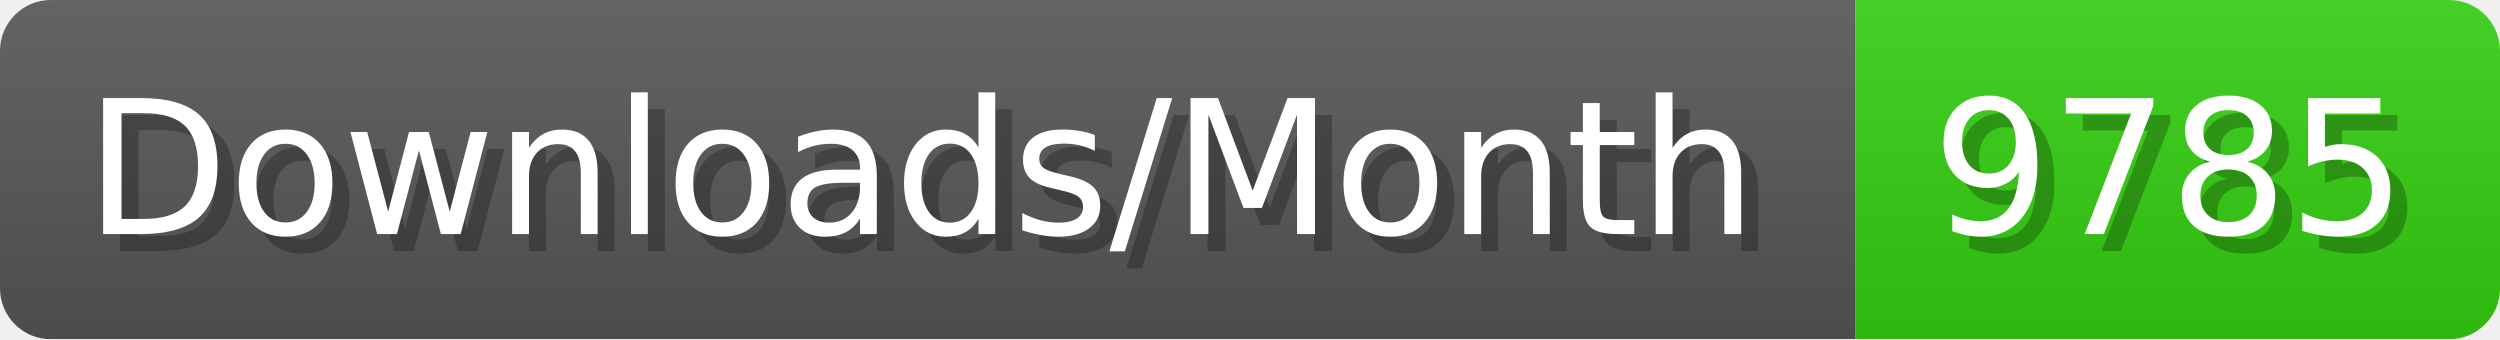
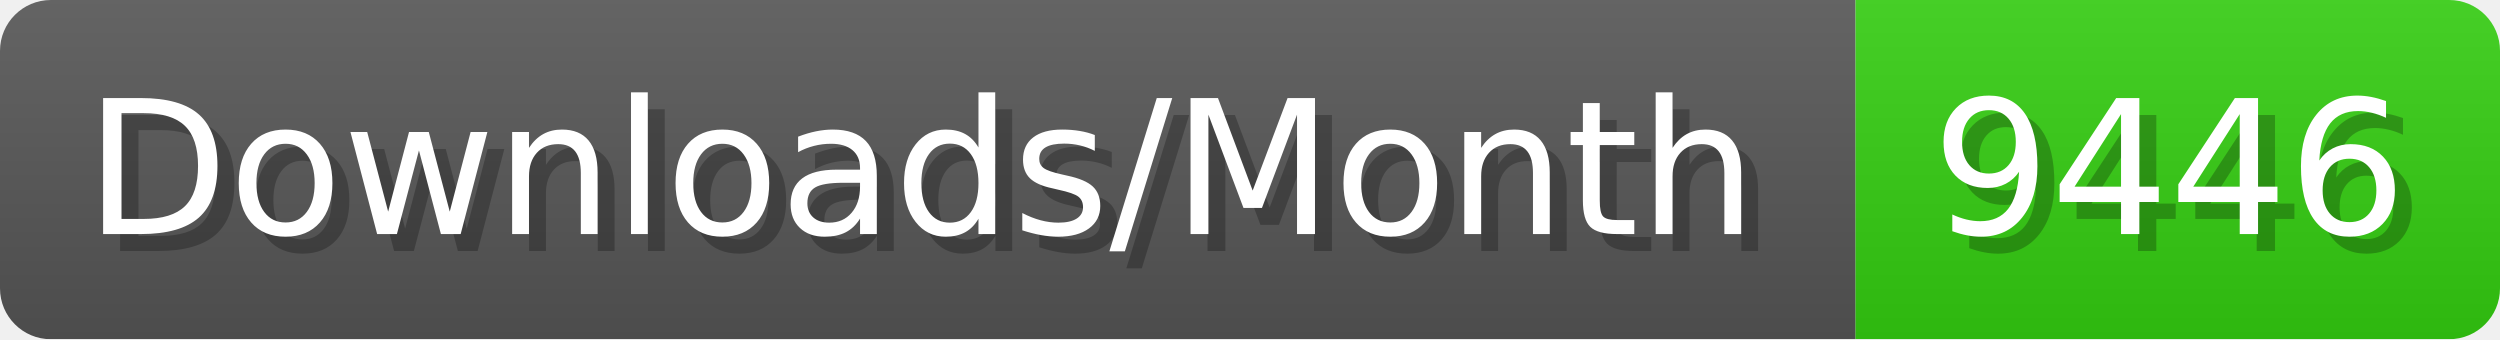
- <svg xmlns="http://www.w3.org/2000/svg" width="147.4" height="20" viewBox="0 0 1474 200" role="img" aria-label="Downloads/Month: 9785">
+ <svg xmlns="http://www.w3.org/2000/svg" width="147.4" height="20" viewBox="0 0 1474 200" role="img" aria-label="Downloads/Month: 9446">
  <linearGradient id="YlXUI" x2="0" y2="100%">
    <stop offset="0" stop-opacity=".1" stop-color="#EEE" />
    <stop offset="1" stop-opacity=".1" />
  </linearGradient>
  <mask id="JHhop">
    <rect width="1474" height="200" rx="30" fill="#FFF" />
  </mask>
  <g mask="url(#JHhop)">
    <rect width="1094" height="200" fill="#555" />
    <rect width="380" height="200" fill="#3C1" x="1094" />
    <rect width="1474" height="200" fill="url(#YlXUI)" />
  </g>
  <g aria-hidden="true" fill="#fff" text-anchor="start" font-family="Verdana,DejaVu Sans,sans-serif" font-size="110">
    <text x="60" y="148" textLength="994" fill="#000" opacity="0.25">Downloads/Month</text>
    <text x="50" y="138" textLength="994">Downloads/Month</text>
-     <text x="1149" y="148" textLength="280" fill="#000" opacity="0.25">9785</text>
-     <text x="1139" y="138" textLength="280">9785</text>
+     <text x="1149" y="148" textLength="280" fill="#000" opacity="0.25">9446</text>
+     <text x="1139" y="138" textLength="280">9446</text>
  </g>
</svg>
